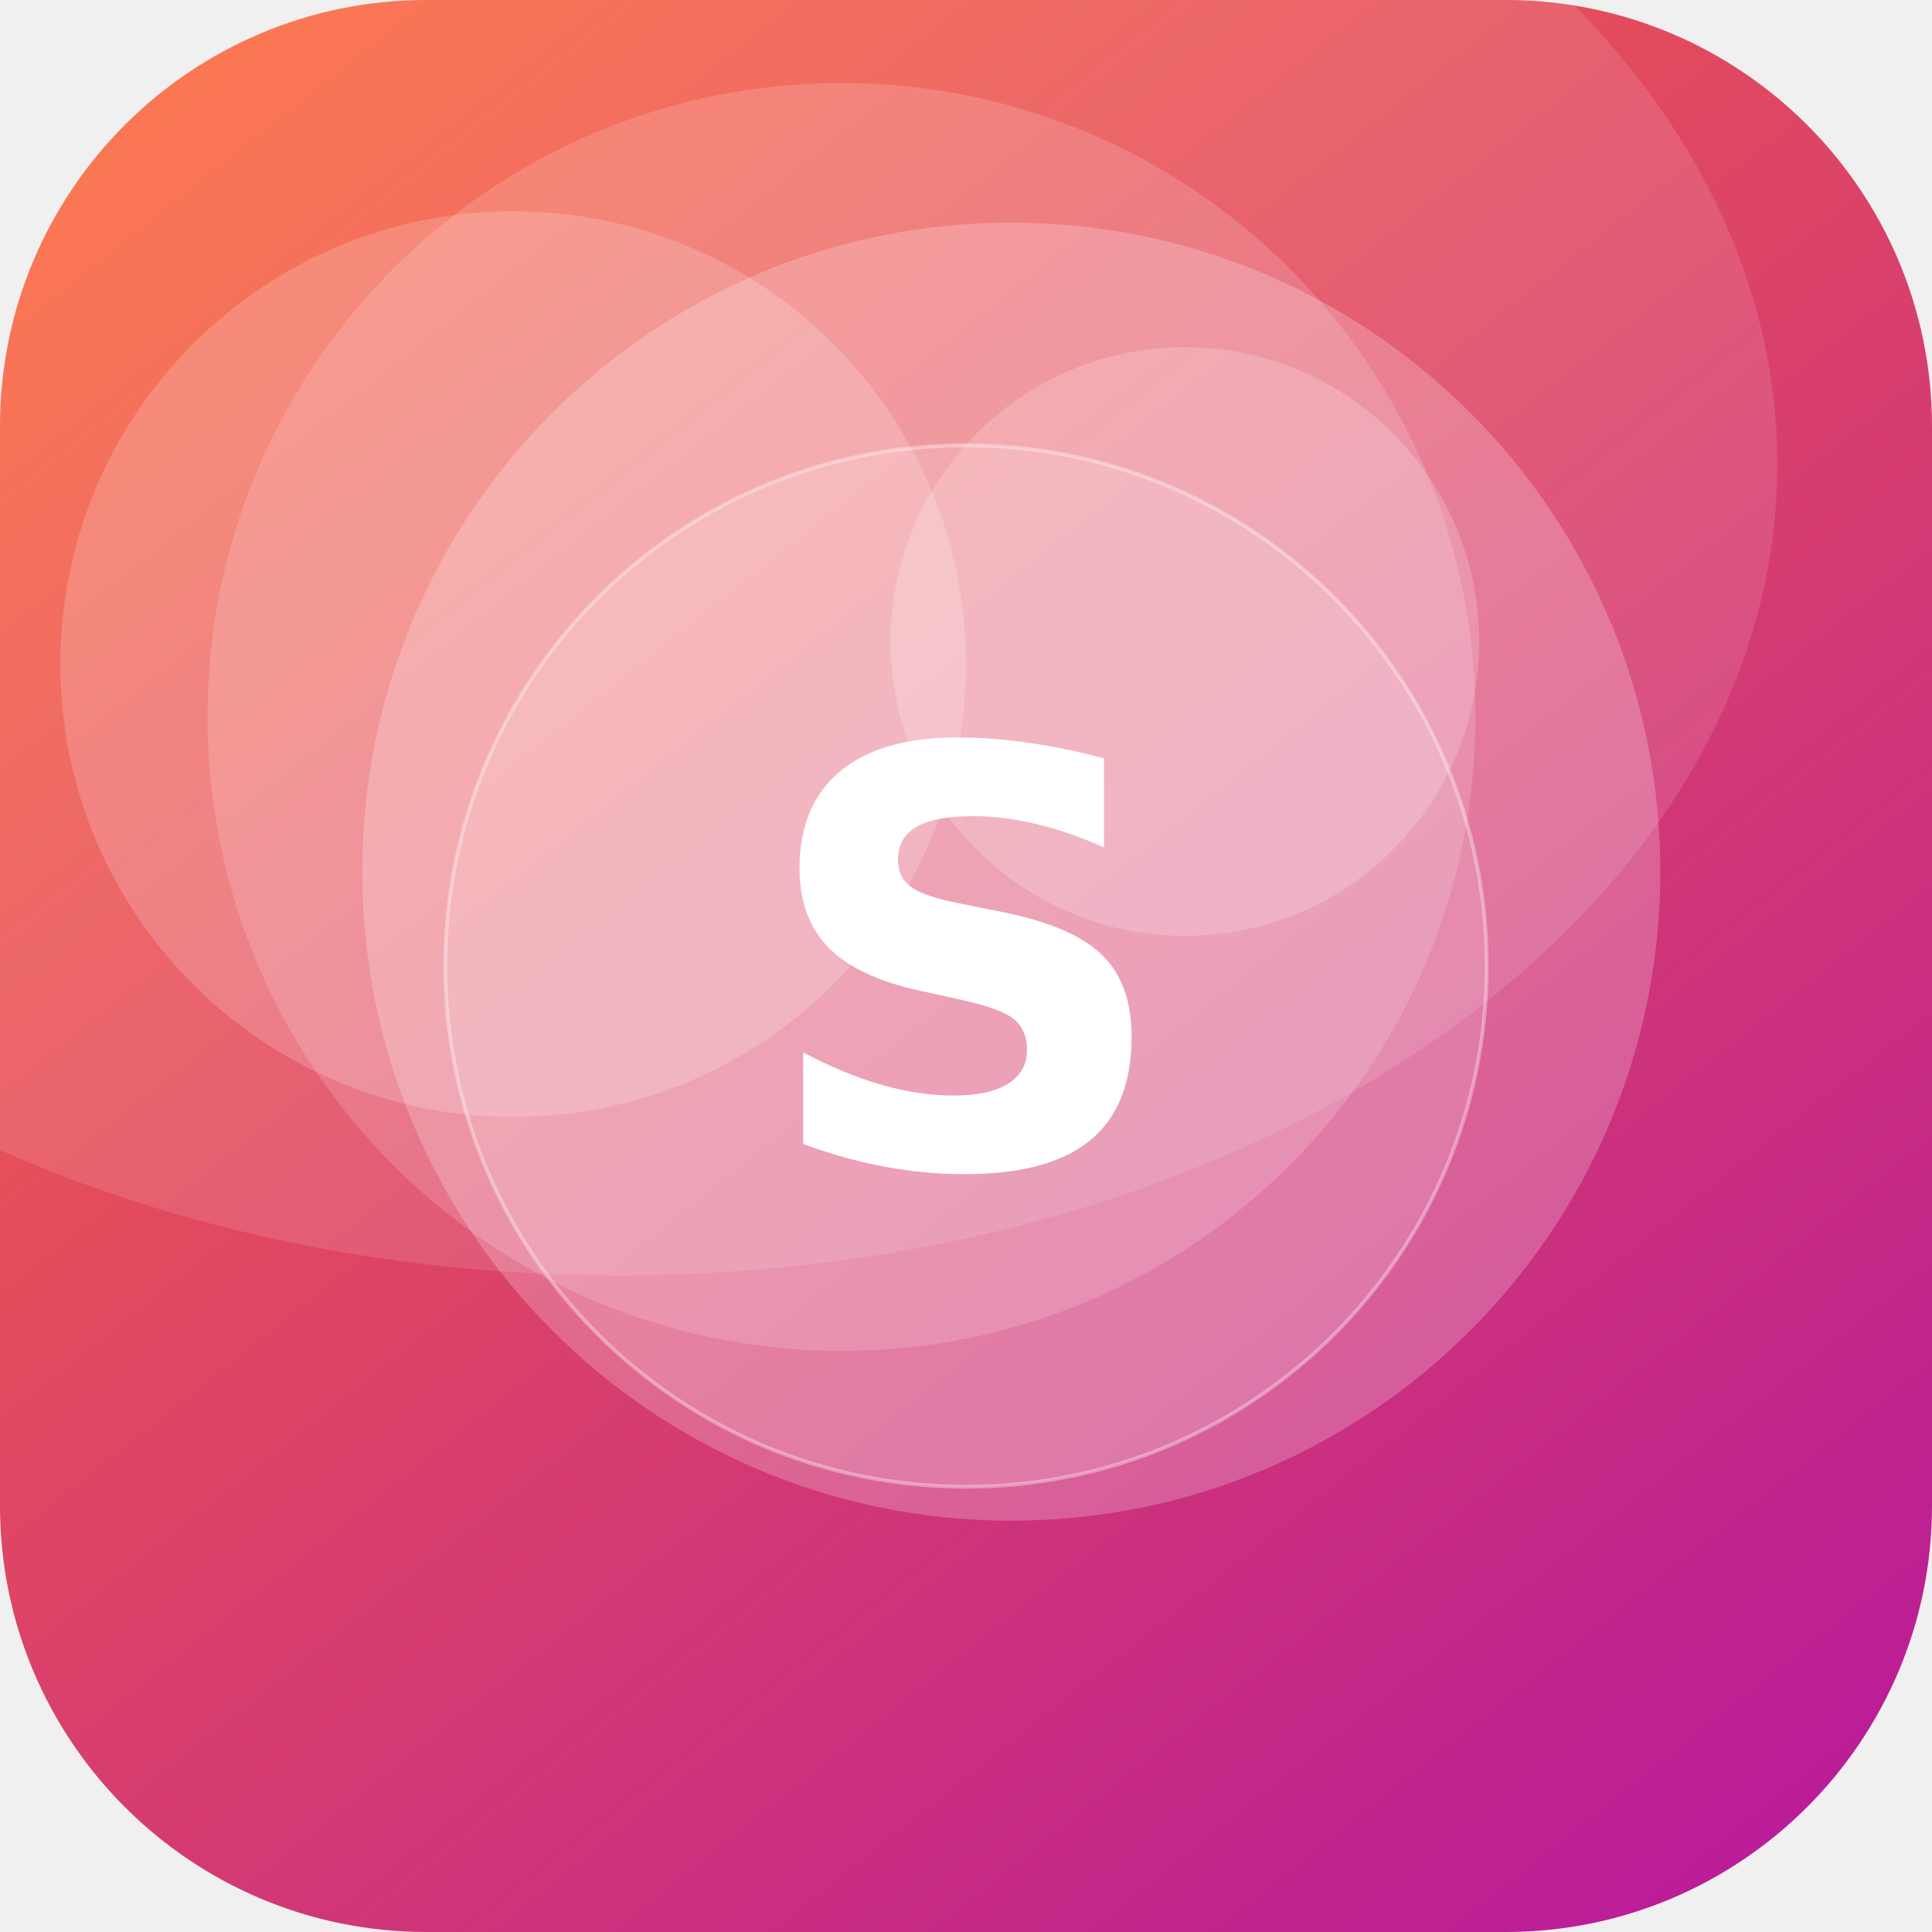
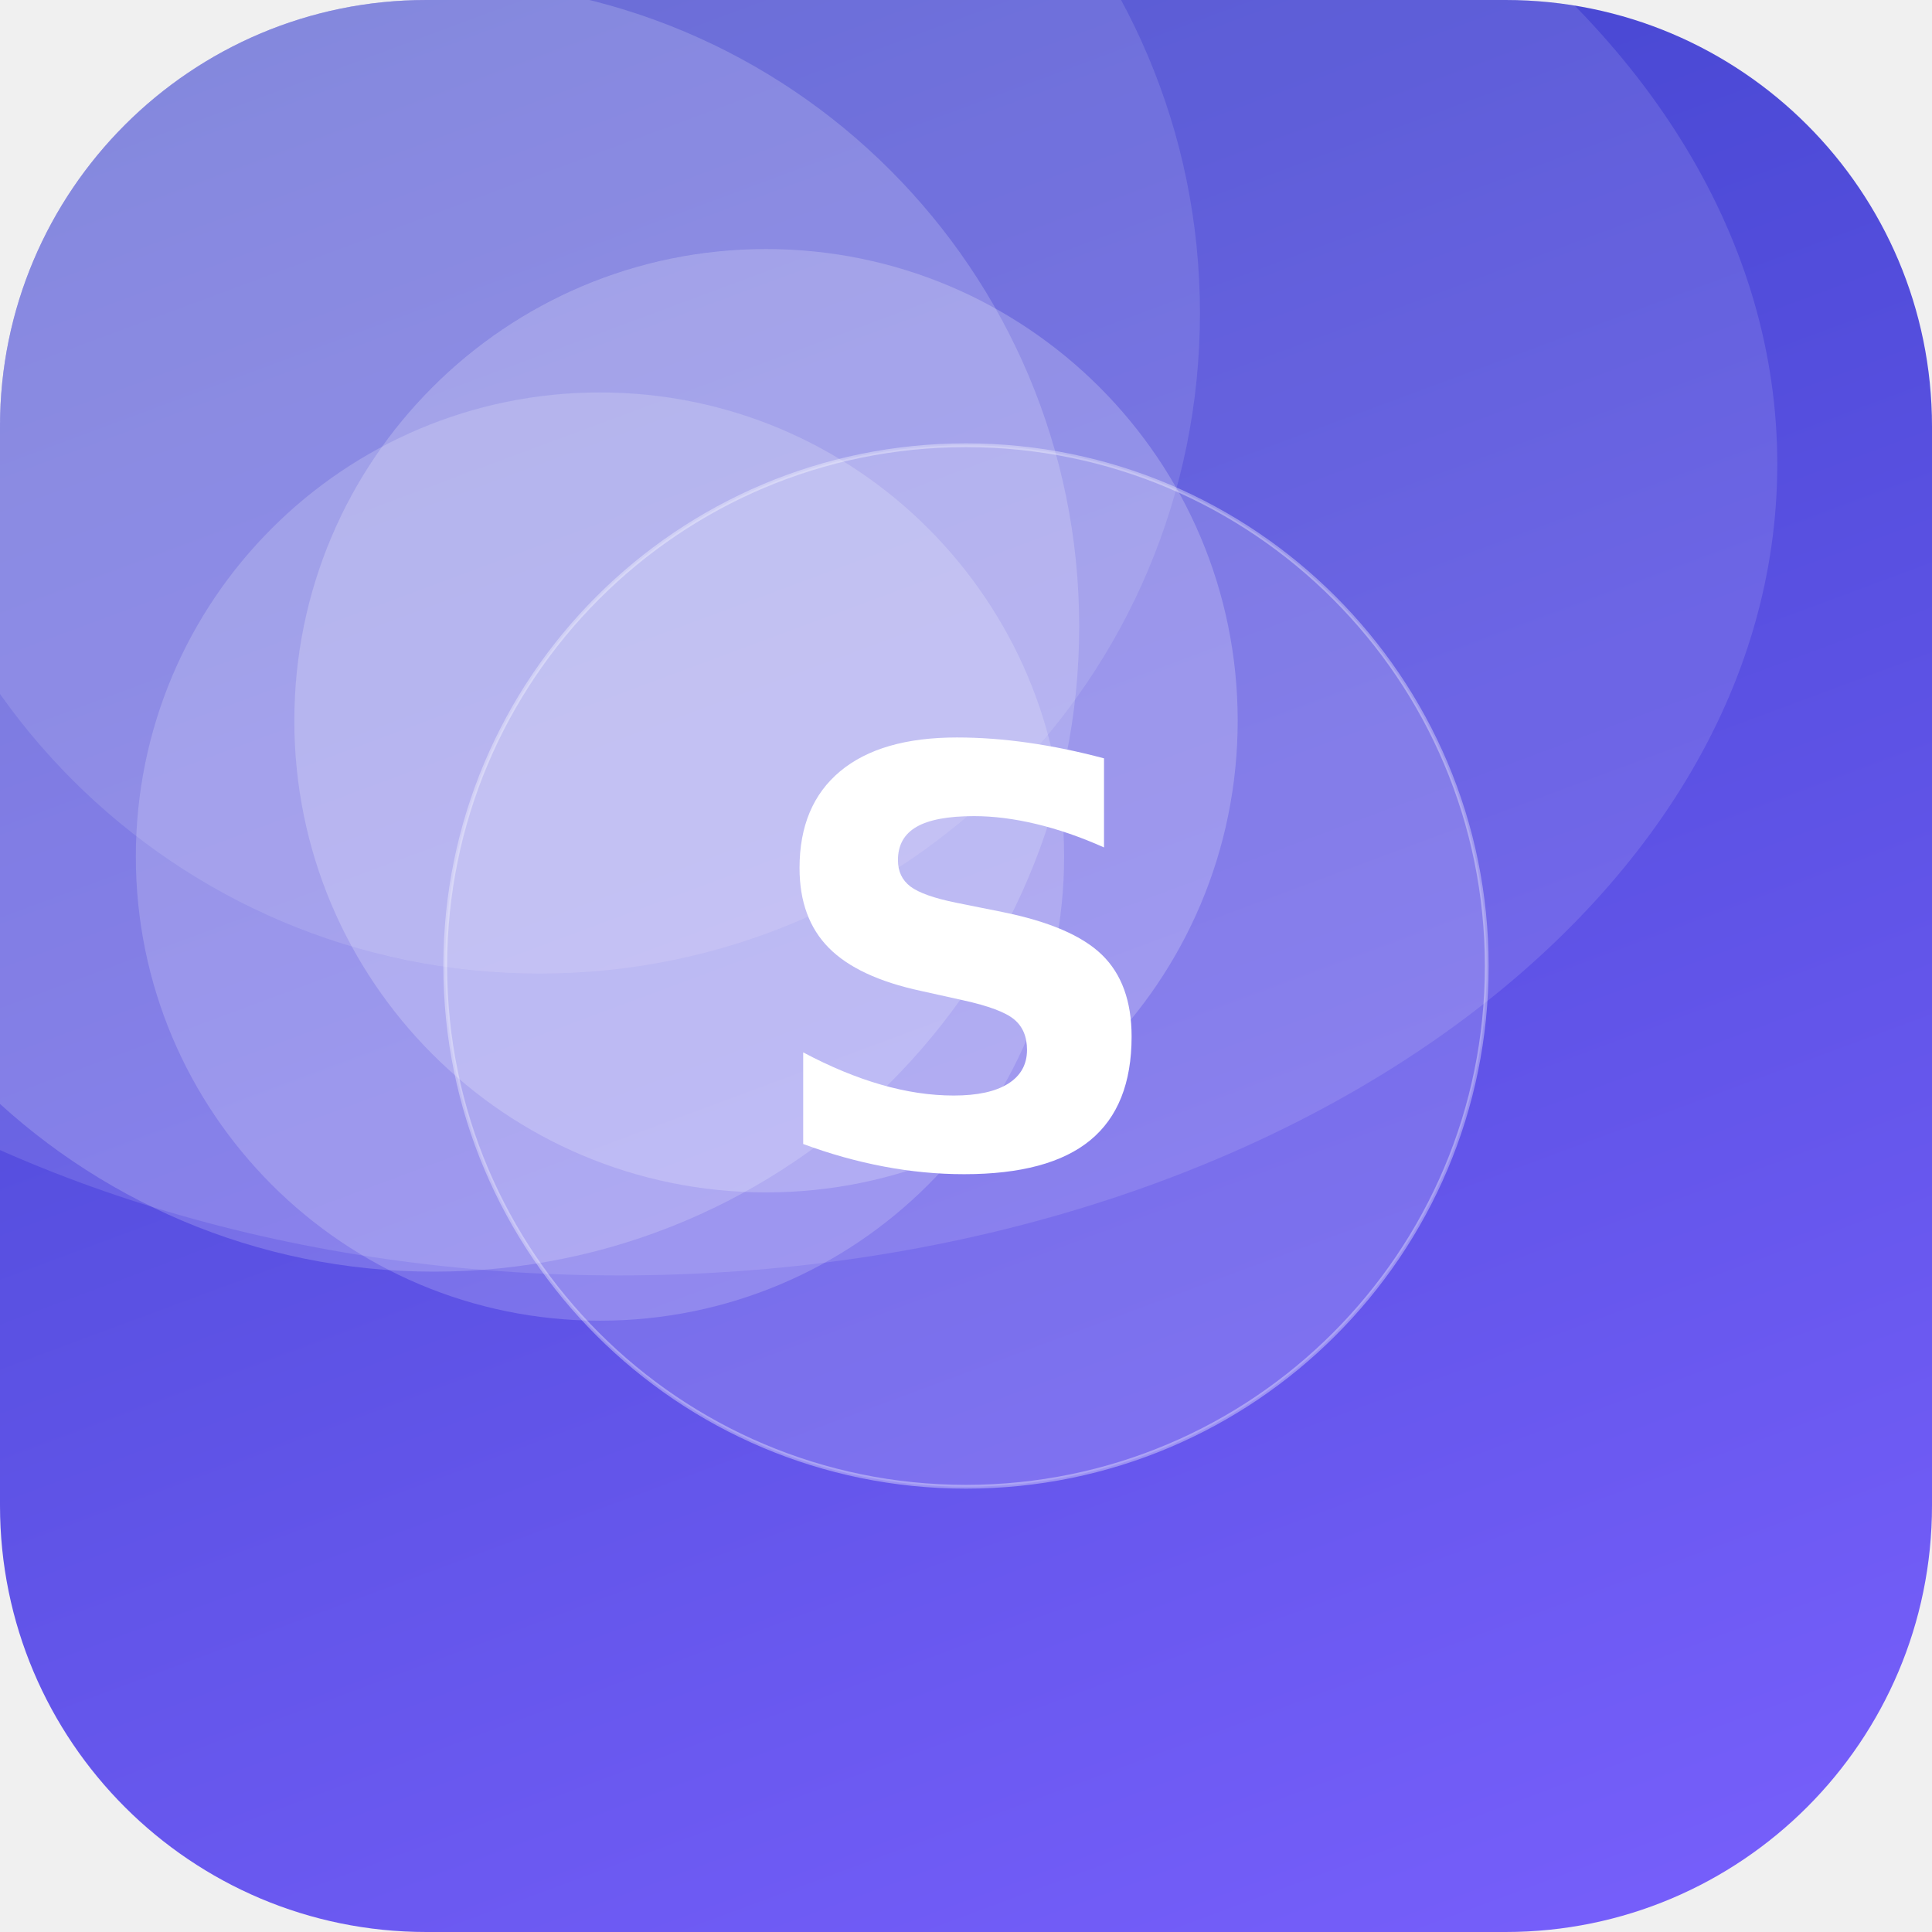
<svg xmlns="http://www.w3.org/2000/svg" width="512" height="512" viewBox="0 0 512 512">
  <defs>
-     <linearGradient id="g" x1="0" y1="0" x2="1" y2="1" gradientTransform="rotate(7 0.5 0.5)">
-       <stop offset="0" stop-color="#FF6B35" />
-       <stop offset="1" stop-color="#B5179E" />
+     <linearGradient id="g" x1="0" y1="0" x2="1" y2="1" gradientTransform="rotate(204 0.5 0.5)">
+       <stop offset="0" stop-color="#7B61FF" />
+       <stop offset="1" stop-color="#3A41C6" />
    </linearGradient>
    <clipPath id="c">
      <rect width="512" height="512" rx="113" />
    </clipPath>
  </defs>
  <g clip-path="url(#c)">
    <rect width="512" height="512" fill="url(#g)" />
-     <circle cx="136" cy="176" r="120" fill="#FFFFFF" fill-opacity="0.18" />
-     <circle cx="268" cy="231" r="172" fill="#FFFFFF" fill-opacity="0.22" />
-     <circle cx="314" cy="170" r="78" fill="#FFFFFF" fill-opacity="0.19" />
-     <circle cx="223" cy="190" r="168" fill="#FFFFFF" fill-opacity="0.16" />
+     <circle cx="203" cy="191" r="125" fill="#FFFFFF" fill-opacity="0.21" />
+     <circle cx="159" cy="227" r="123" fill="#FFFFFF" fill-opacity="0.18" />
+     <circle cx="143" cy="83" r="175" fill="#FFFFFF" fill-opacity="0.12" />
+     <circle cx="115" cy="166" r="171" fill="#FFFFFF" fill-opacity="0.18" />
    <ellipse cx="164" cy="123" rx="307" ry="215" fill="#FFFFFF" fill-opacity="0.12" />
    <circle cx="256" cy="256" r="138" fill="#FFFFFF" fill-opacity="0.16" stroke="#FFFFFF" stroke-opacity="0.35" />
    <text x="50%" y="50%" dy="53" text-anchor="middle" font-family="DejaVu Sans, Helvetica, Arial, sans-serif" font-weight="bold" font-size="153" fill="#FFFFFF">S</text>
  </g>
</svg>
